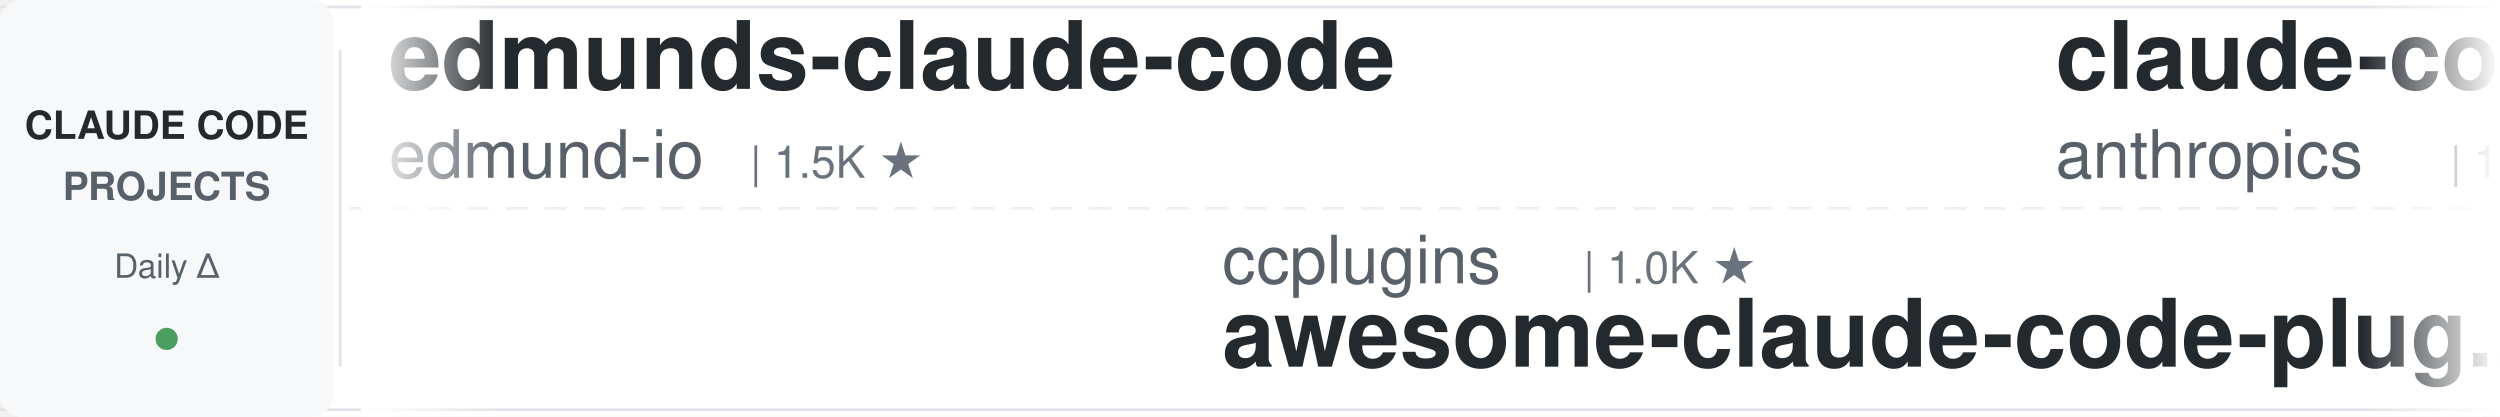
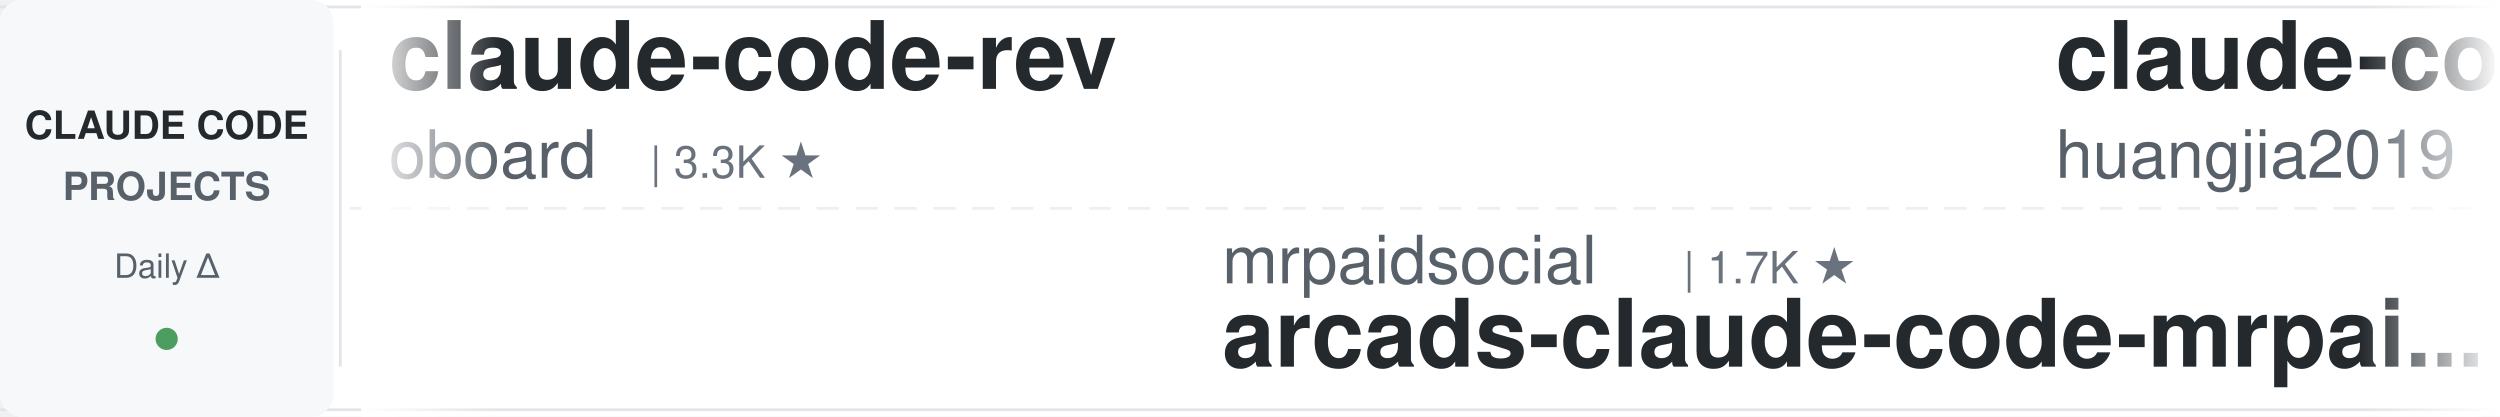
<svg xmlns="http://www.w3.org/2000/svg" width="900" height="150">
  <defs>
    <linearGradient id="leftFade" x1="0%" y1="0%" x2="100%" y2="0%">
      <stop offset="0%" style="stop-color:#ffffff;stop-opacity:1" />
      <stop offset="100%" style="stop-color:#ffffff;stop-opacity:0" />
    </linearGradient>
    <linearGradient id="rightFade" x1="0%" y1="0%" x2="100%" y2="0%">
      <stop offset="0%" style="stop-color:#ffffff;stop-opacity:0" />
      <stop offset="100%" style="stop-color:#ffffff;stop-opacity:1" />
    </linearGradient>
  </defs>
  <rect width="900" height="150" fill="#ffffff" rx="8" />
  <rect x="0" y="2" width="900" height="1" fill="#e1e4e8" />
  <rect x="0" y="147" width="900" height="1" fill="#e1e4e8" />
  <line x1="0" y1="75" x2="900" y2="75" stroke="#e1e4e8" stroke-width="1" stroke-dasharray="8 6" opacity="0.6" />
  <rect x="0" y="0" width="120" height="150" fill="#f6f8fa" rx="8" />
  <text x="60" y="50" font-family="-apple-system, BlinkMacSystemFont, 'Segoe UI', Helvetica, Arial, sans-serif" font-size="14" font-weight="600" fill="#24292e" text-anchor="middle">CLAUDE CODE</text>
  <text x="60" y="72" font-family="-apple-system, BlinkMacSystemFont, 'Segoe UI', Helvetica, Arial, sans-serif" font-size="14" font-weight="600" fill="#586069" text-anchor="middle">PROJECTS</text>
  <text x="60" y="100" font-family="-apple-system, BlinkMacSystemFont, 'Segoe UI', Helvetica, Arial, sans-serif" font-size="12" font-weight="500" fill="#586069" text-anchor="middle">Daily Δ</text>
  <circle cx="60" cy="122" r="4" fill="#22863a" opacity="0.8" />
  <rect x="122" y="18" width="1" height="114" fill="#e1e4e8" />
  <clipPath id="tickerClip">
    <rect x="130" y="0" width="770" height="150" />
  </clipPath>
  <g clip-path="url(#tickerClip)">
    <g id="tickerItems">
      <animateTransform attributeName="transform" attributeType="XML" type="translate" from="0 0" to="-3000 0" dur="54s" repeatCount="indefinite" />
      <g transform="translate(0, 0)">
-         <text x="140" y="32" font-family="-apple-system, BlinkMacSystemFont, 'Segoe UI', Helvetica, Arial, sans-serif" font-size="34" font-weight="600" fill="#24292e">edmunds-claude-code</text>
-         <text x="140" y="64" font-family="-apple-system, BlinkMacSystemFont, 'Segoe UI', Helvetica, Arial, sans-serif" font-size="24" font-weight="400" fill="#586069">edmund-io</text>
-         <text x="270" y="64" font-family="-apple-system, BlinkMacSystemFont, 'Segoe UI', Helvetica, Arial, sans-serif" font-size="16" font-weight="500" fill="#6a737d">| 1.5K ★</text>
+         <text x="140" y="32" font-family="-apple-system, BlinkMacSystemFont, 'Segoe UI', Helvetica, Arial, sans-serif" font-size="34" font-weight="600" fill="#24292e">claude-code-rev</text>
+         <text x="140" y="64" font-family="-apple-system, BlinkMacSystemFont, 'Segoe UI', Helvetica, Arial, sans-serif" font-size="24" font-weight="400" fill="#586069">oboard</text>
+         <text x="234" y="64" font-family="-apple-system, BlinkMacSystemFont, 'Segoe UI', Helvetica, Arial, sans-serif" font-size="16" font-weight="500" fill="#6a737d">| 3.3K ★</text>
      </g>
      <g transform="translate(300, 0)">
-         <text x="140" y="102" font-family="-apple-system, BlinkMacSystemFont, 'Segoe UI', Helvetica, Arial, sans-serif" font-size="24" font-weight="400" fill="#586069">ccplugins</text>
-         <text x="270" y="102" font-family="-apple-system, BlinkMacSystemFont, 'Segoe UI', Helvetica, Arial, sans-serif" font-size="16" font-weight="500" fill="#6a737d">| 1.0K ★</text>
-         <text x="140" y="132" font-family="-apple-system, BlinkMacSystemFont, 'Segoe UI', Helvetica, Arial, sans-serif" font-size="34" font-weight="600" fill="#24292e">awesome-claude-code-plug...</text>
+         <text x="140" y="102" font-family="-apple-system, BlinkMacSystemFont, 'Segoe UI', Helvetica, Arial, sans-serif" font-size="24" font-weight="400" fill="#586069">mrpaidsocial</text>
+         <text x="306" y="102" font-family="-apple-system, BlinkMacSystemFont, 'Segoe UI', Helvetica, Arial, sans-serif" font-size="16" font-weight="500" fill="#6a737d">| 1.7K ★</text>
+         <text x="140" y="132" font-family="-apple-system, BlinkMacSystemFont, 'Segoe UI', Helvetica, Arial, sans-serif" font-size="34" font-weight="600" fill="#24292e">arcads-claude-code-mrpai...</text>
      </g>
      <g transform="translate(600, 0)">
-         <text x="140" y="32" font-family="-apple-system, BlinkMacSystemFont, 'Segoe UI', Helvetica, Arial, sans-serif" font-size="34" font-weight="600" fill="#24292e">claude-code-base-action</text>
-         <text x="140" y="64" font-family="-apple-system, BlinkMacSystemFont, 'Segoe UI', Helvetica, Arial, sans-serif" font-size="24" font-weight="400" fill="#586069">anthropics</text>
-         <text x="282" y="64" font-family="-apple-system, BlinkMacSystemFont, 'Segoe UI', Helvetica, Arial, sans-serif" font-size="16" font-weight="500" fill="#6a737d">| 1.1K ★</text>
+         <text x="140" y="32" font-family="-apple-system, BlinkMacSystemFont, 'Segoe UI', Helvetica, Arial, sans-serif" font-size="34" font-weight="600" fill="#24292e">claude-code-engineering</text>
+         <text x="140" y="64" font-family="-apple-system, BlinkMacSystemFont, 'Segoe UI', Helvetica, Arial, sans-serif" font-size="24" font-weight="400" fill="#586069">huangjia2019</text>
+         <text x="306" y="64" font-family="-apple-system, BlinkMacSystemFont, 'Segoe UI', Helvetica, Arial, sans-serif" font-size="16" font-weight="500" fill="#6a737d">| 1.2K ★</text>
      </g>
      <g transform="translate(900, 0)">
-         <text x="140" y="102" font-family="-apple-system, BlinkMacSystemFont, 'Segoe UI', Helvetica, Arial, sans-serif" font-size="24" font-weight="400" fill="#586069">Chachamaru127</text>
-         <text x="318" y="102" font-family="-apple-system, BlinkMacSystemFont, 'Segoe UI', Helvetica, Arial, sans-serif" font-size="16" font-weight="500" fill="#6a737d">| 3.2K ★</text>
-         <text x="140" y="132" font-family="-apple-system, BlinkMacSystemFont, 'Segoe UI', Helvetica, Arial, sans-serif" font-size="34" font-weight="600" fill="#24292e">claude-code-harness</text>
+         <text x="140" y="102" font-family="-apple-system, BlinkMacSystemFont, 'Segoe UI', Helvetica, Arial, sans-serif" font-size="24" font-weight="400" fill="#586069">Cranot</text>
+         <text x="234" y="102" font-family="-apple-system, BlinkMacSystemFont, 'Segoe UI', Helvetica, Arial, sans-serif" font-size="16" font-weight="500" fill="#6a737d">| 2.9K ★</text>
+         <text x="140" y="132" font-family="-apple-system, BlinkMacSystemFont, 'Segoe UI', Helvetica, Arial, sans-serif" font-size="34" font-weight="600" fill="#24292e">claude-code-guide</text>
      </g>
      <g transform="translate(1200, 0)">
-         <text x="140" y="32" font-family="-apple-system, BlinkMacSystemFont, 'Segoe UI', Helvetica, Arial, sans-serif" font-size="34" font-weight="600" fill="#24292e">claude-code-security-rev...</text>
-         <text x="140" y="64" font-family="-apple-system, BlinkMacSystemFont, 'Segoe UI', Helvetica, Arial, sans-serif" font-size="24" font-weight="400" fill="#586069">anthropics</text>
-         <text x="282" y="64" font-family="-apple-system, BlinkMacSystemFont, 'Segoe UI', Helvetica, Arial, sans-serif" font-size="16" font-weight="500" fill="#6a737d">| 7.0K ★</text>
+         <text x="140" y="32" font-family="-apple-system, BlinkMacSystemFont, 'Segoe UI', Helvetica, Arial, sans-serif" font-size="34" font-weight="600" fill="#24292e">ClaudeCodeAgents</text>
+         <text x="140" y="64" font-family="-apple-system, BlinkMacSystemFont, 'Segoe UI', Helvetica, Arial, sans-serif" font-size="24" font-weight="400" fill="#586069">darcyegb</text>
+         <text x="258" y="64" font-family="-apple-system, BlinkMacSystemFont, 'Segoe UI', Helvetica, Arial, sans-serif" font-size="16" font-weight="500" fill="#6a737d">| 782 ★</text>
      </g>
      <g transform="translate(1500, 0)">
-         <text x="140" y="102" font-family="-apple-system, BlinkMacSystemFont, 'Segoe UI', Helvetica, Arial, sans-serif" font-size="24" font-weight="400" fill="#586069">digitalsamba</text>
-         <text x="306" y="102" font-family="-apple-system, BlinkMacSystemFont, 'Segoe UI', Helvetica, Arial, sans-serif" font-size="16" font-weight="500" fill="#6a737d">| 2.7K ★</text>
-         <text x="140" y="132" font-family="-apple-system, BlinkMacSystemFont, 'Segoe UI', Helvetica, Arial, sans-serif" font-size="34" font-weight="600" fill="#24292e">claude-code-video-toolki...</text>
+         <text x="140" y="102" font-family="-apple-system, BlinkMacSystemFont, 'Segoe UI', Helvetica, Arial, sans-serif" font-size="24" font-weight="400" fill="#586069">lintsinghua</text>
+         <text x="294" y="102" font-family="-apple-system, BlinkMacSystemFont, 'Segoe UI', Helvetica, Arial, sans-serif" font-size="16" font-weight="500" fill="#6a737d">| 4.4K ★</text>
+         <text x="140" y="132" font-family="-apple-system, BlinkMacSystemFont, 'Segoe UI', Helvetica, Arial, sans-serif" font-size="34" font-weight="600" fill="#24292e">claude-code-book</text>
      </g>
      <g transform="translate(1800, 0)">
-         <text x="140" y="32" font-family="-apple-system, BlinkMacSystemFont, 'Segoe UI', Helvetica, Arial, sans-serif" font-size="34" font-weight="600" fill="#24292e">claude-code-tudou</text>
-         <text x="140" y="64" font-family="-apple-system, BlinkMacSystemFont, 'Segoe UI', Helvetica, Arial, sans-serif" font-size="24" font-weight="400" fill="#586069">AICoderTudou</text>
-         <text x="306" y="64" font-family="-apple-system, BlinkMacSystemFont, 'Segoe UI', Helvetica, Arial, sans-serif" font-size="16" font-weight="500" fill="#6a737d">| 494 ★</text>
+         <text x="140" y="32" font-family="-apple-system, BlinkMacSystemFont, 'Segoe UI', Helvetica, Arial, sans-serif" font-size="34" font-weight="600" fill="#24292e">claude-code-cli</text>
+         <text x="140" y="64" font-family="-apple-system, BlinkMacSystemFont, 'Segoe UI', Helvetica, Arial, sans-serif" font-size="24" font-weight="400" fill="#586069">huangserva</text>
+         <text x="282" y="64" font-family="-apple-system, BlinkMacSystemFont, 'Segoe UI', Helvetica, Arial, sans-serif" font-size="16" font-weight="500" fill="#6a737d">| 633 ★</text>
      </g>
      <g transform="translate(2100, 0)">
-         <text x="140" y="102" font-family="-apple-system, BlinkMacSystemFont, 'Segoe UI', Helvetica, Arial, sans-serif" font-size="24" font-weight="400" fill="#586069">liuup</text>
-         <text x="222" y="102" font-family="-apple-system, BlinkMacSystemFont, 'Segoe UI', Helvetica, Arial, sans-serif" font-size="16" font-weight="500" fill="#6a737d">| 4.1K ★</text>
-         <text x="140" y="132" font-family="-apple-system, BlinkMacSystemFont, 'Segoe UI', Helvetica, Arial, sans-serif" font-size="34" font-weight="600" fill="#24292e">claude-code-analysis</text>
+         <text x="140" y="102" font-family="-apple-system, BlinkMacSystemFont, 'Segoe UI', Helvetica, Arial, sans-serif" font-size="24" font-weight="400" fill="#586069">https-deeplearning-ai</text>
+         <text x="414" y="102" font-family="-apple-system, BlinkMacSystemFont, 'Segoe UI', Helvetica, Arial, sans-serif" font-size="16" font-weight="500" fill="#6a737d">| 566 ★</text>
+         <text x="140" y="132" font-family="-apple-system, BlinkMacSystemFont, 'Segoe UI', Helvetica, Arial, sans-serif" font-size="34" font-weight="600" fill="#24292e">sc-claude-code-files</text>
      </g>
      <g transform="translate(2400, 0)">
-         <text x="140" y="32" font-family="-apple-system, BlinkMacSystemFont, 'Segoe UI', Helvetica, Arial, sans-serif" font-size="34" font-weight="600" fill="#24292e">claude-code-book</text>
-         <text x="140" y="64" font-family="-apple-system, BlinkMacSystemFont, 'Segoe UI', Helvetica, Arial, sans-serif" font-size="24" font-weight="400" fill="#586069">lintsinghua</text>
-         <text x="294" y="64" font-family="-apple-system, BlinkMacSystemFont, 'Segoe UI', Helvetica, Arial, sans-serif" font-size="16" font-weight="500" fill="#6a737d">| 4.4K ★</text>
+         <text x="140" y="32" font-family="-apple-system, BlinkMacSystemFont, 'Segoe UI', Helvetica, Arial, sans-serif" font-size="34" font-weight="600" fill="#24292e">claude-code-rust</text>
+         <text x="140" y="64" font-family="-apple-system, BlinkMacSystemFont, 'Segoe UI', Helvetica, Arial, sans-serif" font-size="24" font-weight="400" fill="#586069">lorryjovens-hub</text>
+         <text x="342" y="64" font-family="-apple-system, BlinkMacSystemFont, 'Segoe UI', Helvetica, Arial, sans-serif" font-size="16" font-weight="500" fill="#6a737d">| 1.7K ★</text>
      </g>
      <g transform="translate(2700, 0)">
-         <text x="140" y="102" font-family="-apple-system, BlinkMacSystemFont, 'Segoe UI', Helvetica, Arial, sans-serif" font-size="24" font-weight="400" fill="#586069">AprilNEA</text>
-         <text x="258" y="102" font-family="-apple-system, BlinkMacSystemFont, 'Segoe UI', Helvetica, Arial, sans-serif" font-size="16" font-weight="500" fill="#6a737d">| 393 ★</text>
-         <text x="140" y="132" font-family="-apple-system, BlinkMacSystemFont, 'Segoe UI', Helvetica, Arial, sans-serif" font-size="34" font-weight="600" fill="#24292e">claude-code-source</text>
+         <text x="140" y="102" font-family="-apple-system, BlinkMacSystemFont, 'Segoe UI', Helvetica, Arial, sans-serif" font-size="24" font-weight="400" fill="#586069">Maciek-roboblog</text>
+         <text x="342" y="102" font-family="-apple-system, BlinkMacSystemFont, 'Segoe UI', Helvetica, Arial, sans-serif" font-size="16" font-weight="500" fill="#6a737d">| 8.8K ★</text>
+         <text x="140" y="132" font-family="-apple-system, BlinkMacSystemFont, 'Segoe UI', Helvetica, Arial, sans-serif" font-size="34" font-weight="600" fill="#24292e">Claude-Code-Usage-Monito...</text>
      </g>
      <g transform="translate(3000, 0)">
-         <text x="140" y="32" font-family="-apple-system, BlinkMacSystemFont, 'Segoe UI', Helvetica, Arial, sans-serif" font-size="34" font-weight="600" fill="#24292e">edmunds-claude-code</text>
-         <text x="140" y="64" font-family="-apple-system, BlinkMacSystemFont, 'Segoe UI', Helvetica, Arial, sans-serif" font-size="24" font-weight="400" fill="#586069">edmund-io</text>
-         <text x="270" y="64" font-family="-apple-system, BlinkMacSystemFont, 'Segoe UI', Helvetica, Arial, sans-serif" font-size="16" font-weight="500" fill="#6a737d">| 1.5K ★</text>
+         <text x="140" y="32" font-family="-apple-system, BlinkMacSystemFont, 'Segoe UI', Helvetica, Arial, sans-serif" font-size="34" font-weight="600" fill="#24292e">claude-code-rev</text>
+         <text x="140" y="64" font-family="-apple-system, BlinkMacSystemFont, 'Segoe UI', Helvetica, Arial, sans-serif" font-size="24" font-weight="400" fill="#586069">oboard</text>
+         <text x="234" y="64" font-family="-apple-system, BlinkMacSystemFont, 'Segoe UI', Helvetica, Arial, sans-serif" font-size="16" font-weight="500" fill="#6a737d">| 3.3K ★</text>
      </g>
      <g transform="translate(3300, 0)">
-         <text x="140" y="102" font-family="-apple-system, BlinkMacSystemFont, 'Segoe UI', Helvetica, Arial, sans-serif" font-size="24" font-weight="400" fill="#586069">ccplugins</text>
-         <text x="270" y="102" font-family="-apple-system, BlinkMacSystemFont, 'Segoe UI', Helvetica, Arial, sans-serif" font-size="16" font-weight="500" fill="#6a737d">| 1.0K ★</text>
-         <text x="140" y="132" font-family="-apple-system, BlinkMacSystemFont, 'Segoe UI', Helvetica, Arial, sans-serif" font-size="34" font-weight="600" fill="#24292e">awesome-claude-code-plug...</text>
+         <text x="140" y="102" font-family="-apple-system, BlinkMacSystemFont, 'Segoe UI', Helvetica, Arial, sans-serif" font-size="24" font-weight="400" fill="#586069">mrpaidsocial</text>
+         <text x="306" y="102" font-family="-apple-system, BlinkMacSystemFont, 'Segoe UI', Helvetica, Arial, sans-serif" font-size="16" font-weight="500" fill="#6a737d">| 1.7K ★</text>
+         <text x="140" y="132" font-family="-apple-system, BlinkMacSystemFont, 'Segoe UI', Helvetica, Arial, sans-serif" font-size="34" font-weight="600" fill="#24292e">arcads-claude-code-mrpai...</text>
      </g>
      <g transform="translate(3600, 0)">
-         <text x="140" y="32" font-family="-apple-system, BlinkMacSystemFont, 'Segoe UI', Helvetica, Arial, sans-serif" font-size="34" font-weight="600" fill="#24292e">claude-code-base-action</text>
-         <text x="140" y="64" font-family="-apple-system, BlinkMacSystemFont, 'Segoe UI', Helvetica, Arial, sans-serif" font-size="24" font-weight="400" fill="#586069">anthropics</text>
-         <text x="282" y="64" font-family="-apple-system, BlinkMacSystemFont, 'Segoe UI', Helvetica, Arial, sans-serif" font-size="16" font-weight="500" fill="#6a737d">| 1.1K ★</text>
+         <text x="140" y="32" font-family="-apple-system, BlinkMacSystemFont, 'Segoe UI', Helvetica, Arial, sans-serif" font-size="34" font-weight="600" fill="#24292e">claude-code-engineering</text>
+         <text x="140" y="64" font-family="-apple-system, BlinkMacSystemFont, 'Segoe UI', Helvetica, Arial, sans-serif" font-size="24" font-weight="400" fill="#586069">huangjia2019</text>
+         <text x="306" y="64" font-family="-apple-system, BlinkMacSystemFont, 'Segoe UI', Helvetica, Arial, sans-serif" font-size="16" font-weight="500" fill="#6a737d">| 1.2K ★</text>
      </g>
      <g transform="translate(3900, 0)">
-         <text x="140" y="102" font-family="-apple-system, BlinkMacSystemFont, 'Segoe UI', Helvetica, Arial, sans-serif" font-size="24" font-weight="400" fill="#586069">Chachamaru127</text>
-         <text x="318" y="102" font-family="-apple-system, BlinkMacSystemFont, 'Segoe UI', Helvetica, Arial, sans-serif" font-size="16" font-weight="500" fill="#6a737d">| 3.2K ★</text>
-         <text x="140" y="132" font-family="-apple-system, BlinkMacSystemFont, 'Segoe UI', Helvetica, Arial, sans-serif" font-size="34" font-weight="600" fill="#24292e">claude-code-harness</text>
+         <text x="140" y="102" font-family="-apple-system, BlinkMacSystemFont, 'Segoe UI', Helvetica, Arial, sans-serif" font-size="24" font-weight="400" fill="#586069">Cranot</text>
+         <text x="234" y="102" font-family="-apple-system, BlinkMacSystemFont, 'Segoe UI', Helvetica, Arial, sans-serif" font-size="16" font-weight="500" fill="#6a737d">| 2.9K ★</text>
+         <text x="140" y="132" font-family="-apple-system, BlinkMacSystemFont, 'Segoe UI', Helvetica, Arial, sans-serif" font-size="34" font-weight="600" fill="#24292e">claude-code-guide</text>
      </g>
    </g>
  </g>
  <rect x="130" y="0" width="50" height="150" fill="url(#leftFade)" />
  <rect x="850" y="0" width="50" height="150" fill="url(#rightFade)" />
</svg>
